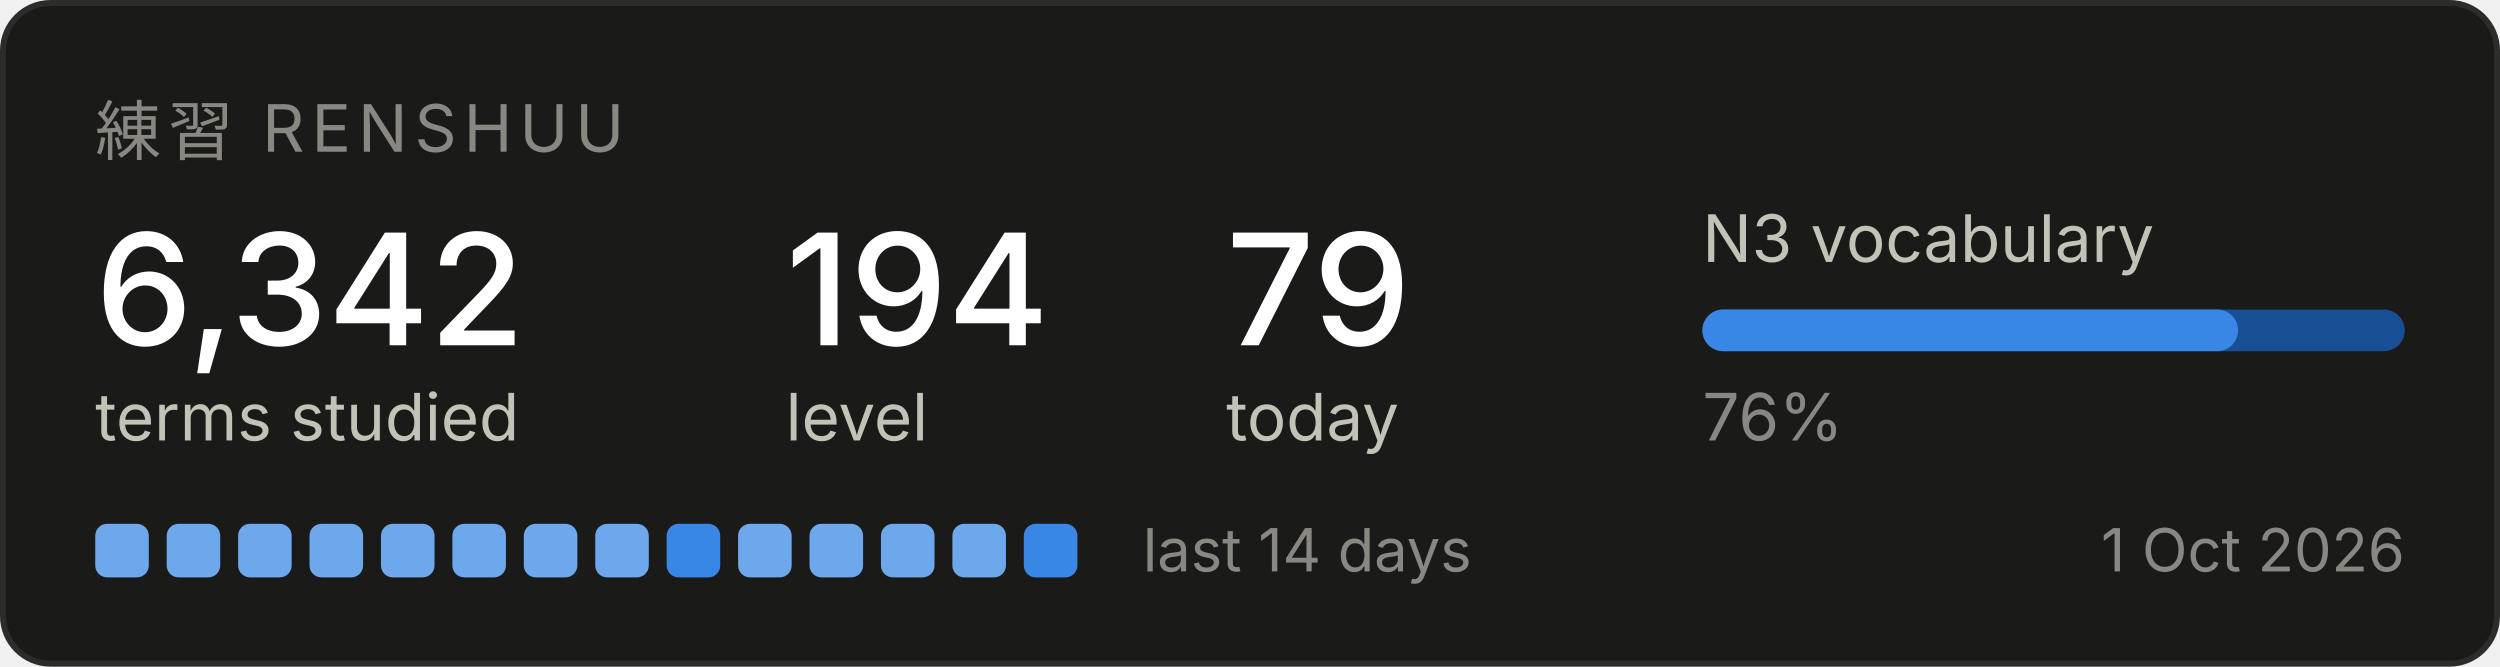
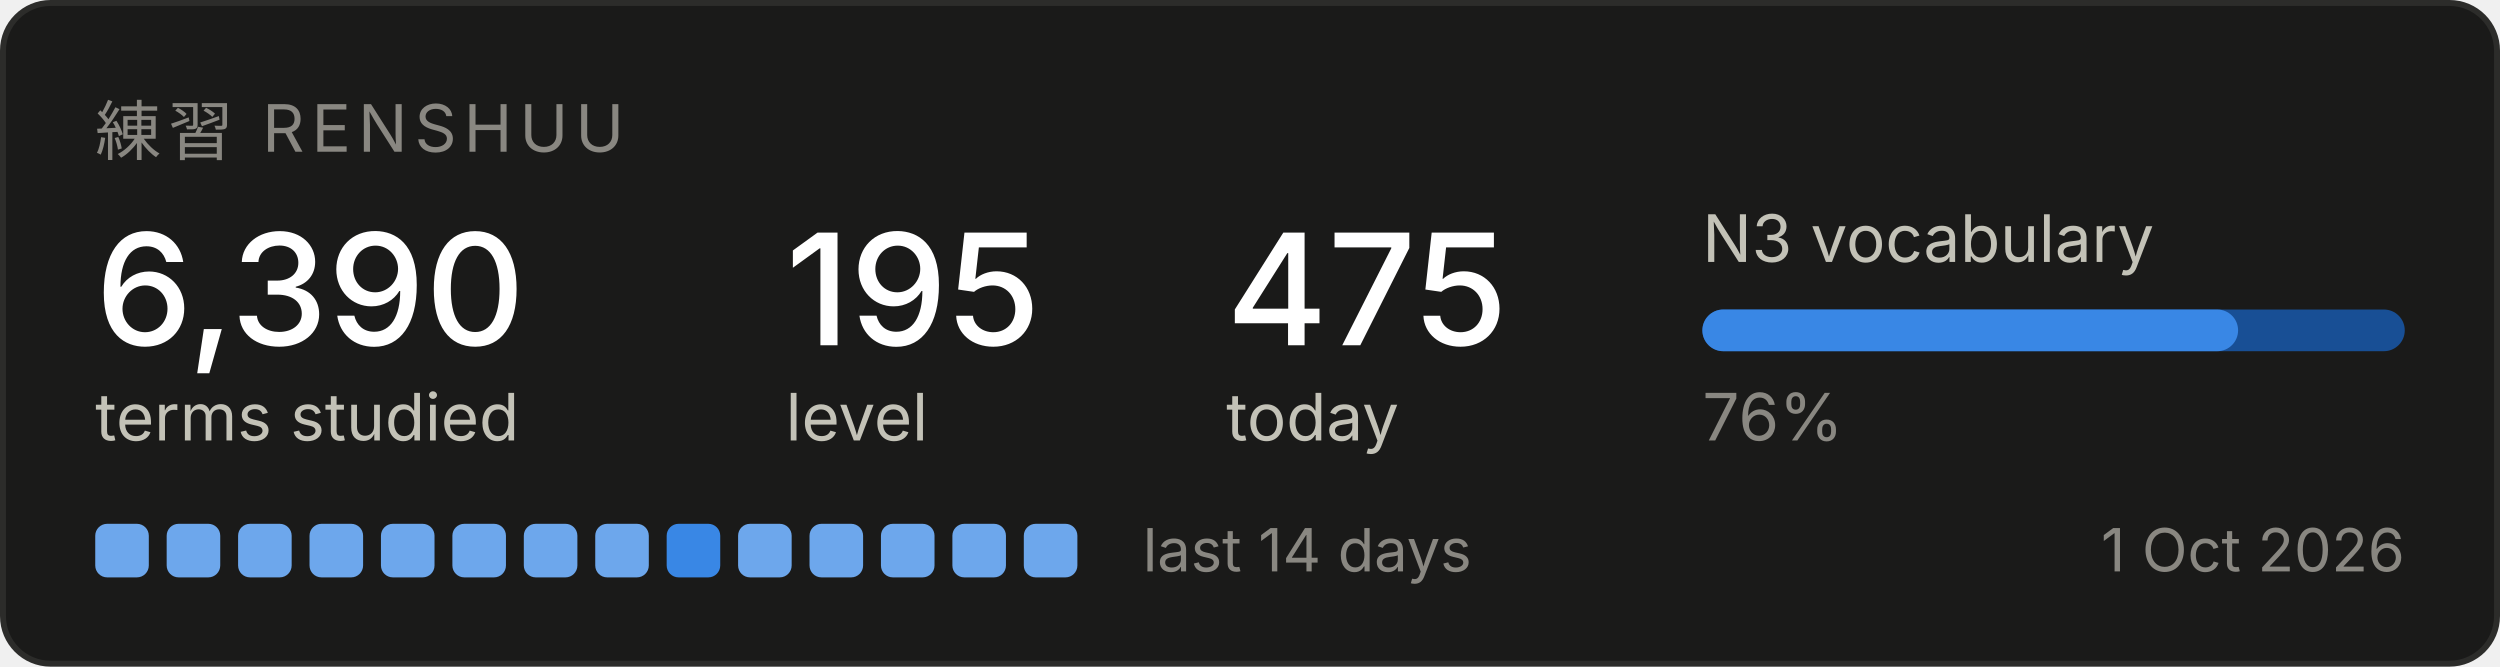
<svg xmlns="http://www.w3.org/2000/svg" width="420" height="112" viewBox="0 0 420 112" role="img" aria-label="Renshuu study progress">
  <rect x="0.5" y="0.5" width="419" height="111" rx="8" fill="#1a1a19" stroke="#2c2c2a" />
  <text x="16" y="26" font-family="system-ui, -apple-system, Segoe UI, sans-serif" font-size="11" fill="#898781" letter-spacing="1.2">練習  RENSHUU</text>
-   <text x="16" y="58" font-family="system-ui, -apple-system, Segoe UI, sans-serif" font-size="26" fill="#ffffff" font-weight="500">6,342</text>
+   <text x="16" y="58" font-family="system-ui, -apple-system, Segoe UI, sans-serif" font-size="26" fill="#ffffff" font-weight="500">6,390</text>
  <text x="16" y="74" font-family="system-ui, -apple-system, Segoe UI, sans-serif" font-size="11" fill="#c3c2b7">terms studied</text>
-   <text x="132" y="58" font-family="system-ui, -apple-system, Segoe UI, sans-serif" font-size="26" fill="#ffffff" font-weight="500">194</text>
+   <text x="132" y="58" font-family="system-ui, -apple-system, Segoe UI, sans-serif" font-size="26" fill="#ffffff" font-weight="500">195</text>
  <text x="132" y="74" font-family="system-ui, -apple-system, Segoe UI, sans-serif" font-size="11" fill="#c3c2b7">level</text>
-   <text x="206" y="58" font-family="system-ui, -apple-system, Segoe UI, sans-serif" font-size="26" fill="#ffffff" font-weight="500">79</text>
+   <text x="206" y="58" font-family="system-ui, -apple-system, Segoe UI, sans-serif" font-size="26" fill="#ffffff" font-weight="500">475</text>
  <text x="206" y="74" font-family="system-ui, -apple-system, Segoe UI, sans-serif" font-size="11" fill="#c3c2b7">today</text>
  <text x="286" y="44" font-family="system-ui, -apple-system, Segoe UI, sans-serif" font-size="11" fill="#c3c2b7">N3 vocabulary</text>
  <rect x="286" y="52" width="118" height="7" rx="3.5" fill="#184f95" />
  <rect x="286" y="52" width="90" height="7" rx="3.5" fill="#3987e5" />
  <text x="286" y="74" font-family="system-ui, -apple-system, Segoe UI, sans-serif" font-size="11" fill="#898781">76%</text>
  <rect x="16" y="88" width="9" height="9" rx="2" fill="#6da7ec" />
  <rect x="28" y="88" width="9" height="9" rx="2" fill="#6da7ec" />
  <rect x="40" y="88" width="9" height="9" rx="2" fill="#6da7ec" />
  <rect x="52" y="88" width="9" height="9" rx="2" fill="#6da7ec" />
  <rect x="64" y="88" width="9" height="9" rx="2" fill="#6da7ec" />
  <rect x="76" y="88" width="9" height="9" rx="2" fill="#6da7ec" />
  <rect x="88" y="88" width="9" height="9" rx="2" fill="#6da7ec" />
  <rect x="100" y="88" width="9" height="9" rx="2" fill="#6da7ec" />
  <rect x="112" y="88" width="9" height="9" rx="2" fill="#3987e5" />
  <rect x="124" y="88" width="9" height="9" rx="2" fill="#6da7ec" />
  <rect x="136" y="88" width="9" height="9" rx="2" fill="#6da7ec" />
  <rect x="148" y="88" width="9" height="9" rx="2" fill="#6da7ec" />
  <rect x="160" y="88" width="9" height="9" rx="2" fill="#6da7ec" />
-   <rect x="172" y="88" width="9" height="9" rx="2" fill="#3987e5" />
+   <rect x="172" y="88" width="9" height="9" rx="2" fill="#6da7ec" />
  <text x="192" y="96" font-family="system-ui, -apple-system, Segoe UI, sans-serif" font-size="10" fill="#898781">last 14 days</text>
  <text x="404" y="96" font-family="system-ui, -apple-system, Segoe UI, sans-serif" font-size="10" fill="#898781" text-anchor="end">1 Oct 2026</text>
</svg>
